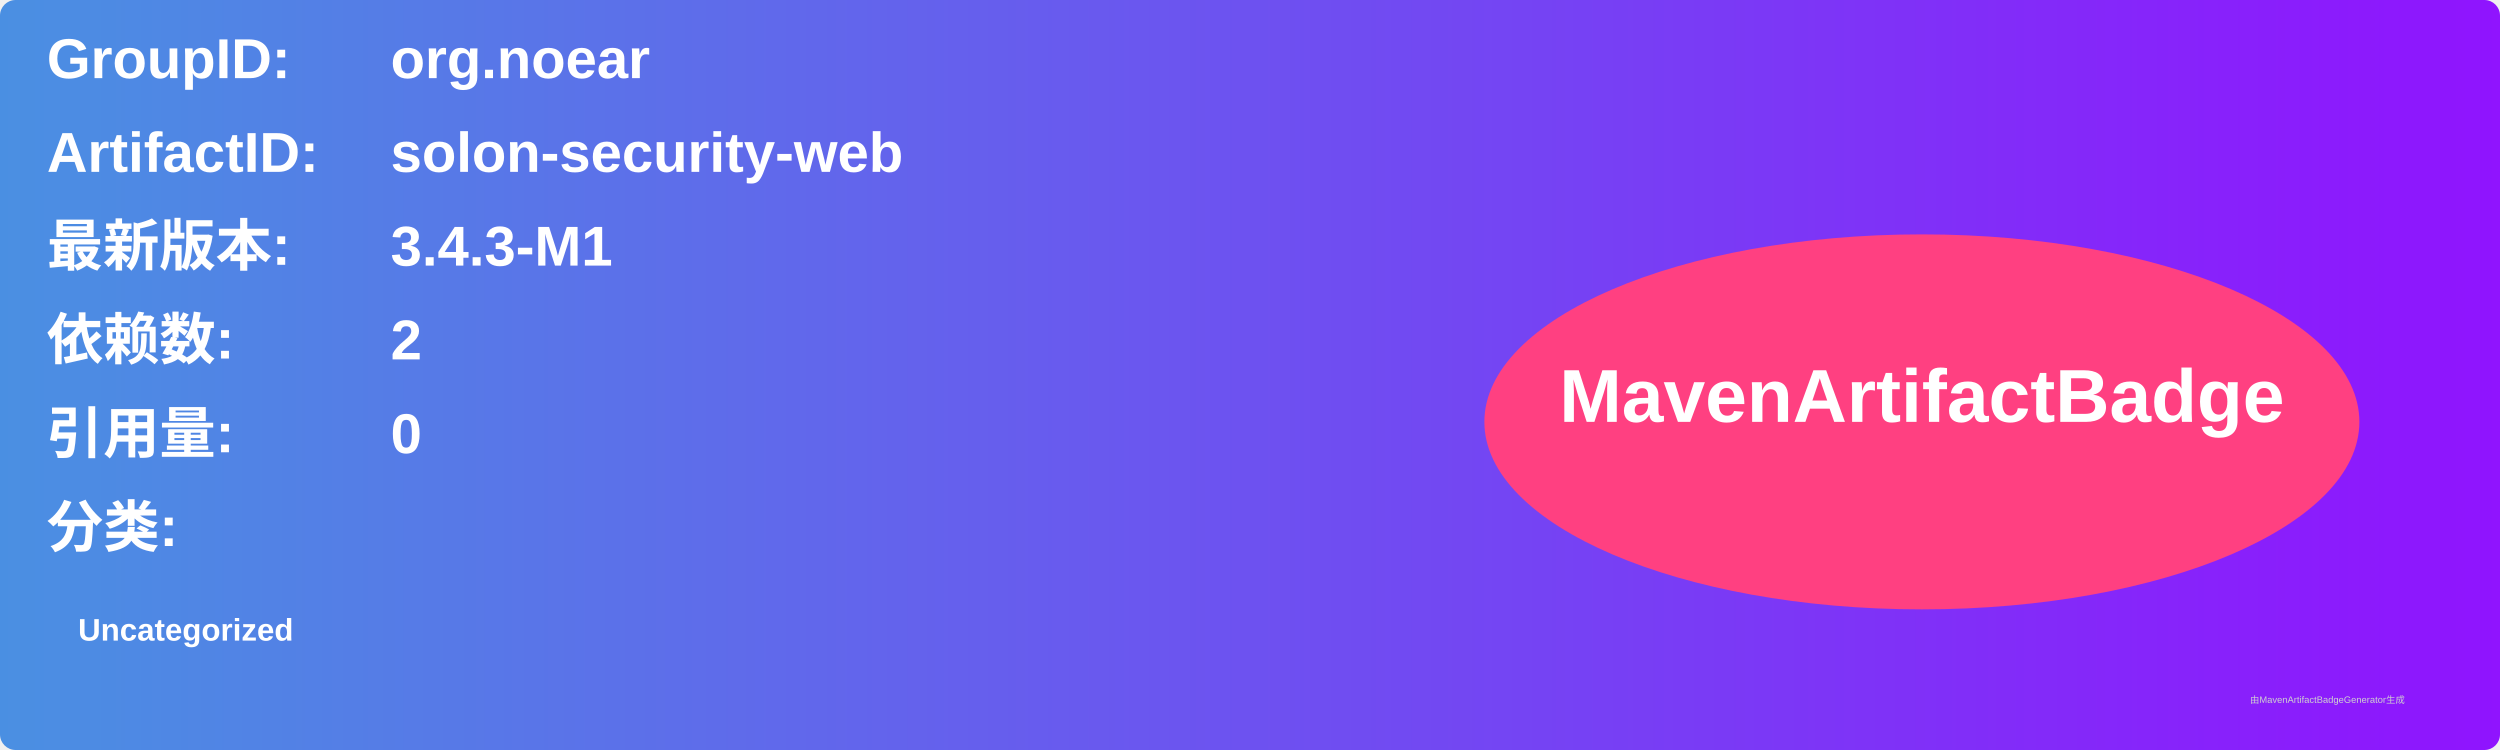
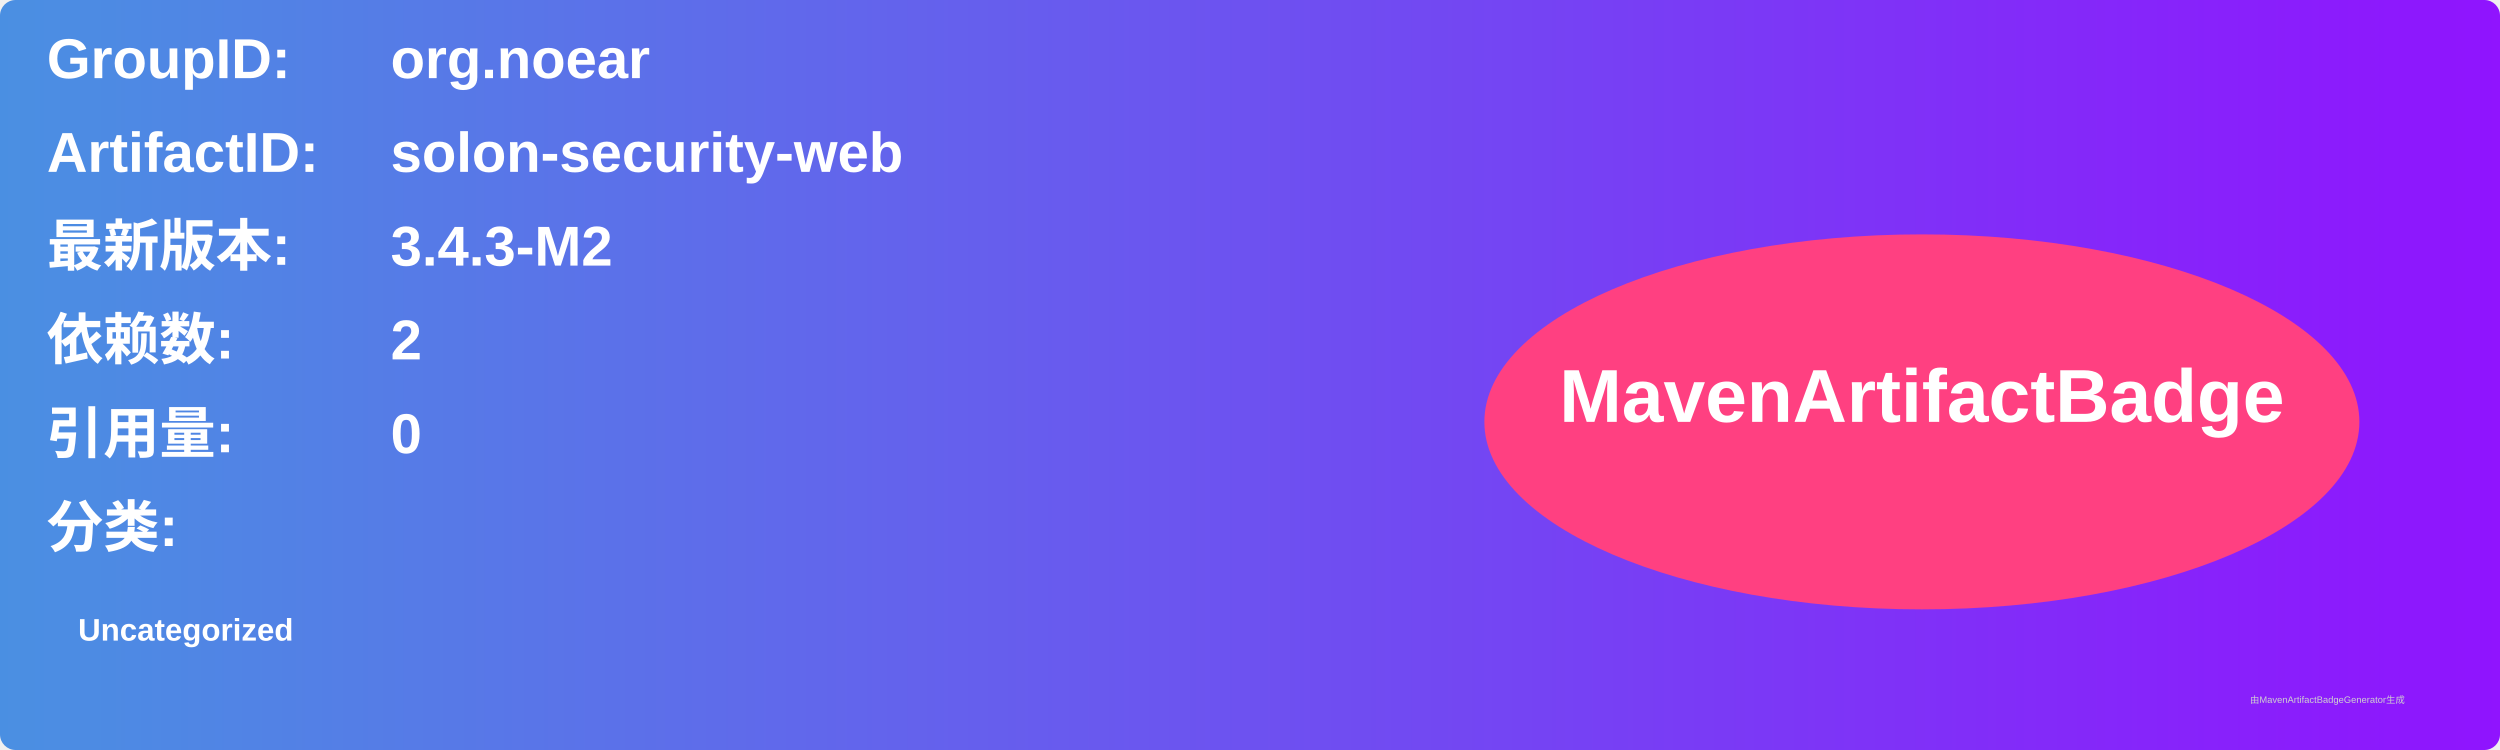
<svg xmlns="http://www.w3.org/2000/svg" width="800" height="240" viewBox="0 0 800 240">
  <linearGradient id="grad" x1="0%" y1="0%" x2="100%" y2="0%">
    <stop offset="0%" stop-color="#4a90e2" />
    <stop offset="100%" stop-color="#9013fe" />
  </linearGradient>
  <rect width="100%" height="100%" rx="5" ry="5" fill="url(#grad)" />
  <g transform="translate(15, 15)">
    <text x="0" y="10" font-family="Arial" font-size="18" fill="white" font-weight="bold" width="260">GroupID:</text>
    <text x="110" y="10" font-family="Arial" font-size="18" fill="white" font-weight="bold" width="460">org.noear</text>
    <text x="0" y="40" font-family="Arial" font-size="18" fill="white" font-weight="bold" width="260">ArtifactID:</text>
    <text x="110" y="40" font-family="Arial" font-size="18" fill="white" font-weight="bold" width="460">solon-security-web</text>
    <text x="0" y="70" font-family="Arial" font-size="18" fill="white" font-weight="bold">最新版本:</text>
    <text x="110" y="70" font-family="Arial" font-size="18" fill="white" font-weight="bold">
-       <tspan font-weight="bold">3.4.3-M1</tspan>
+       <tspan font-weight="bold">3.4.3-M2</tspan>
    </text>
    <text x="0" y="100" font-family="Arial" font-size="18" fill="white" font-weight="bold">依赖数: </text>
    <text x="110" y="100" font-family="Arial" font-size="18" fill="white">
      <tspan font-weight="bold">2</tspan>
    </text>
    <text x="0" y="130" font-family="Arial" font-size="18" fill="white" font-weight="bold">引用量: </text>
    <text x="110" y="130" font-family="Arial" font-size="18" fill="white">
      <tspan font-weight="bold">0</tspan>
    </text>
    <text x="0" y="160" font-family="Arial" font-size="18" fill="white" font-weight="bold">分类:</text>
    <text x="10" y="190" font-family="Arial" font-size="10" fill="white">
      <tspan font-weight="bold">Uncategorized</tspan>
    </text>
    <ellipse cx="600" cy="120" rx="140" ry="60" fill="#ff4081" />
    <text x="600" y="120" text-anchor="middle" font-family="Arial" font-size="24" fill="white" font-weight="bold">MavenArtifactBadge</text>
  </g>
  <text x="720" y="225" font-family="Arial" font-size="3" fill="#d0d0d0">由MavenArtifactBadgeGenerator生成</text>
</svg>
